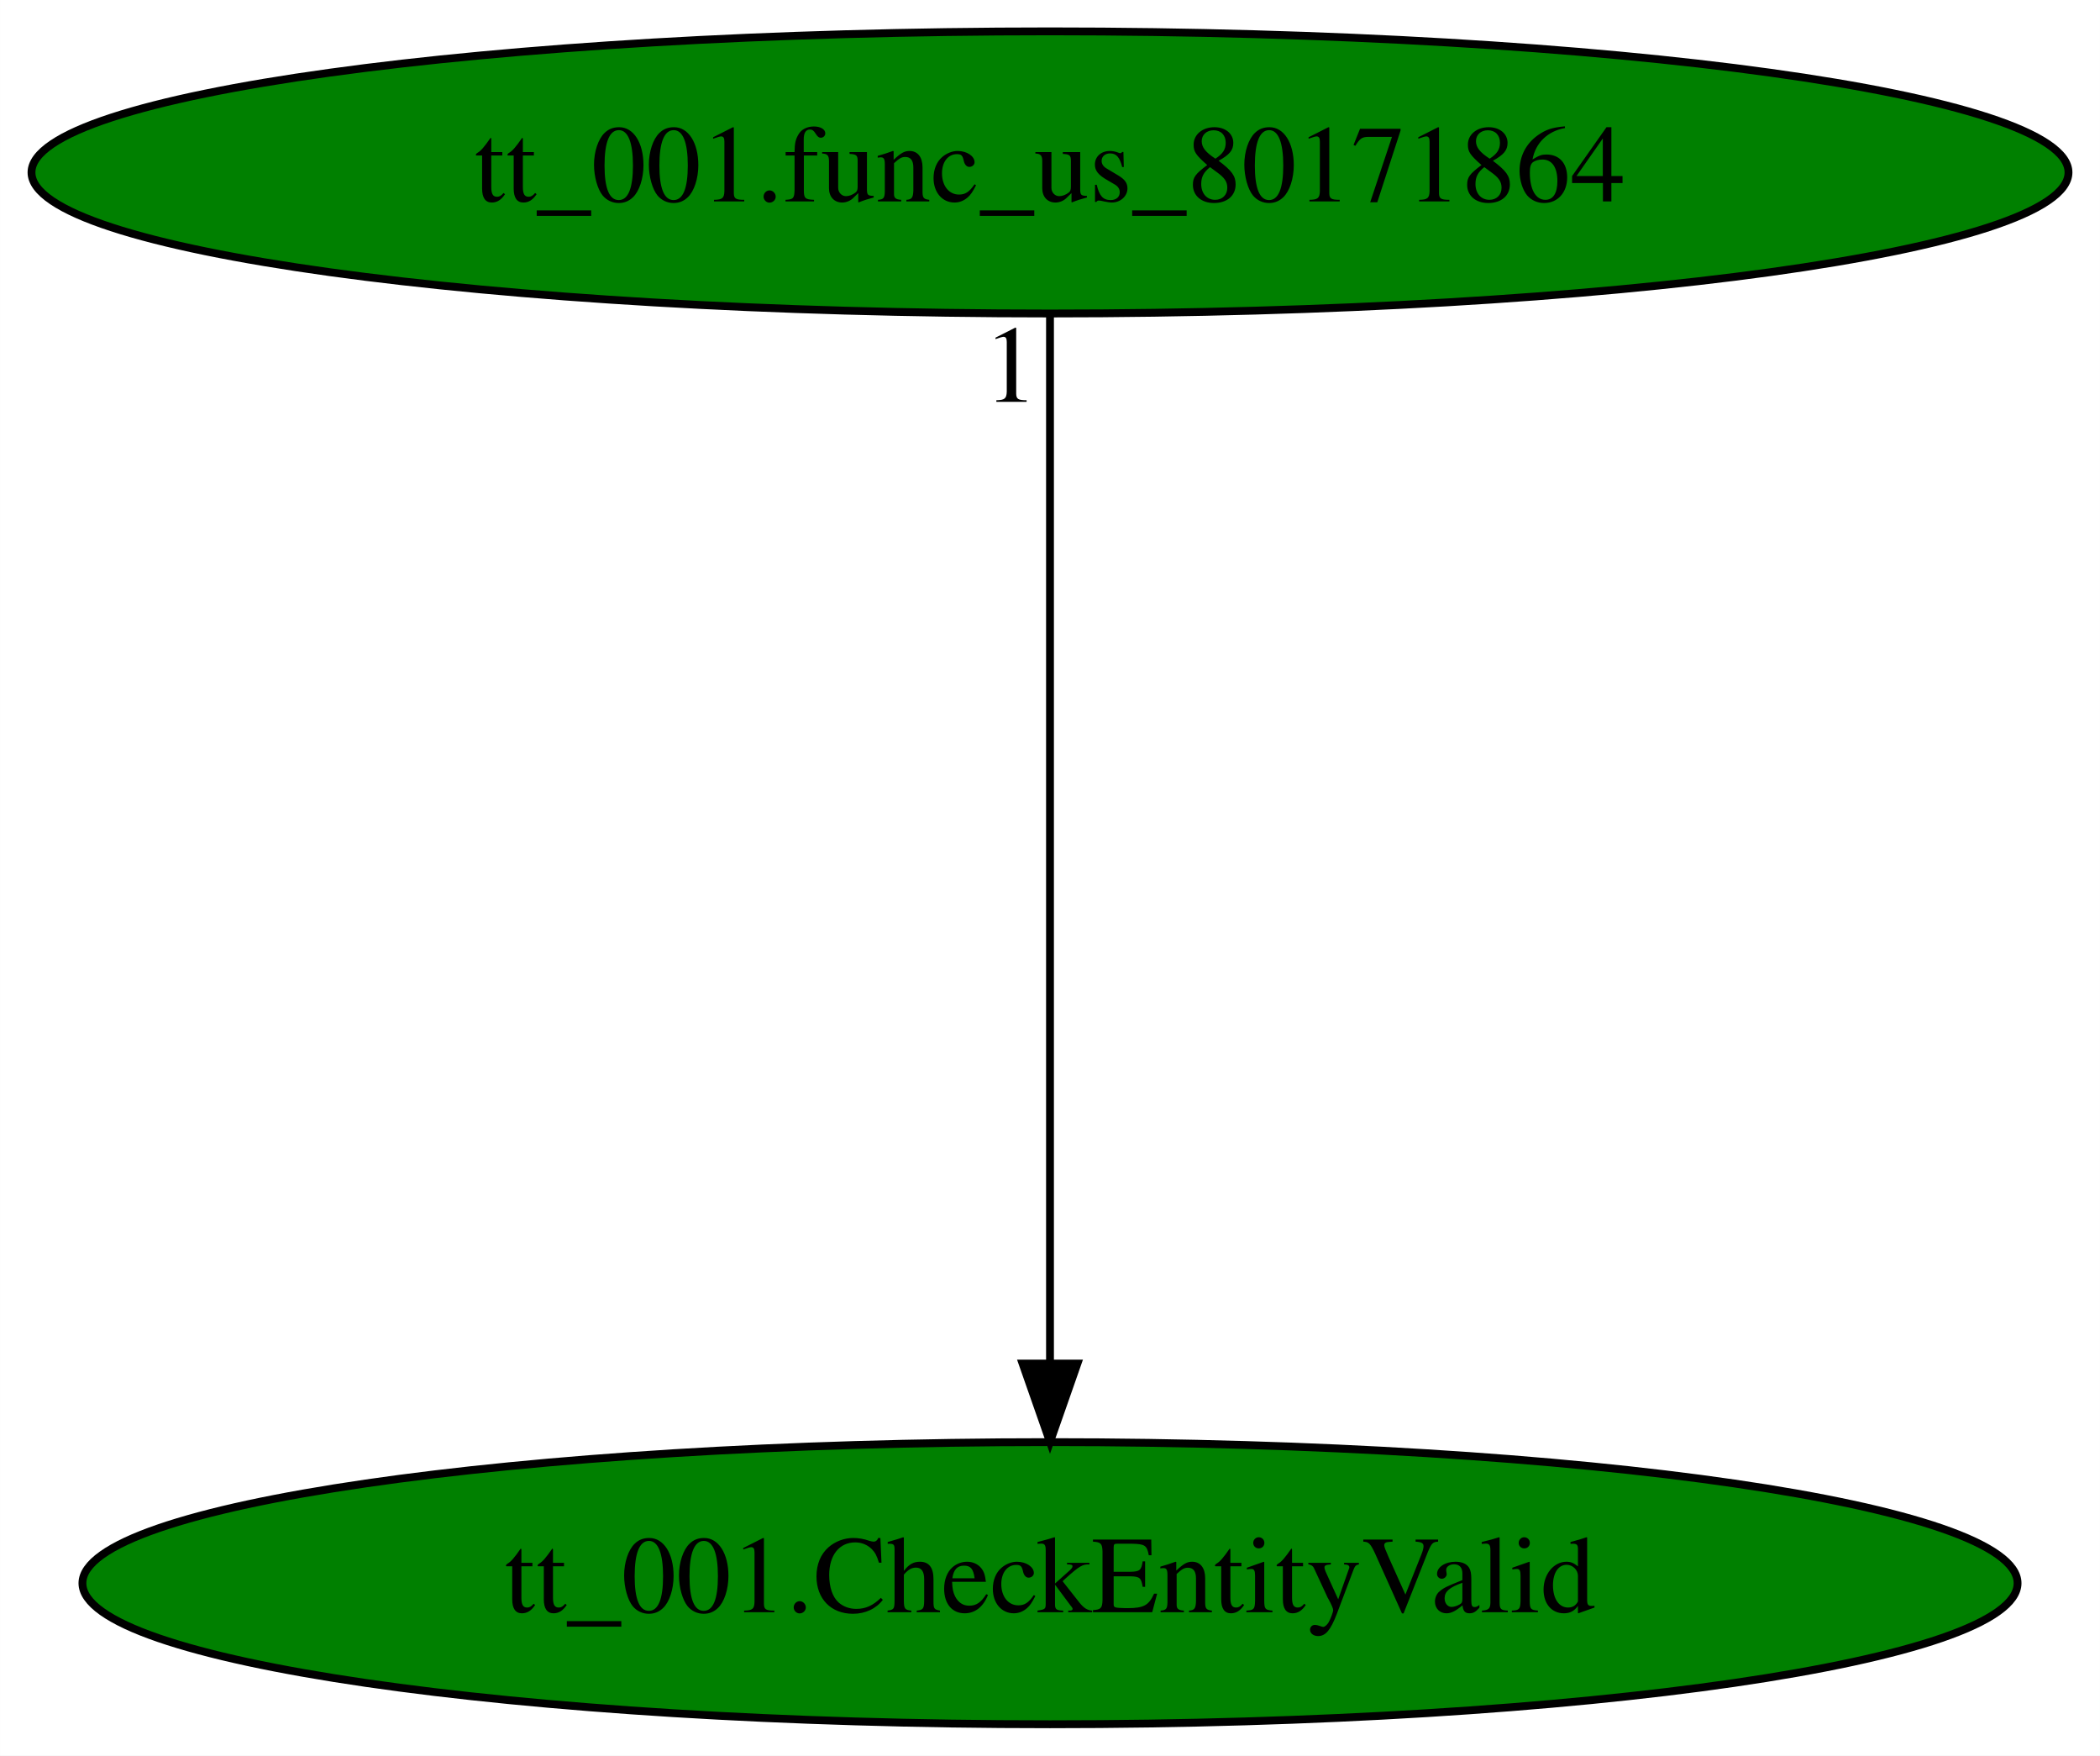
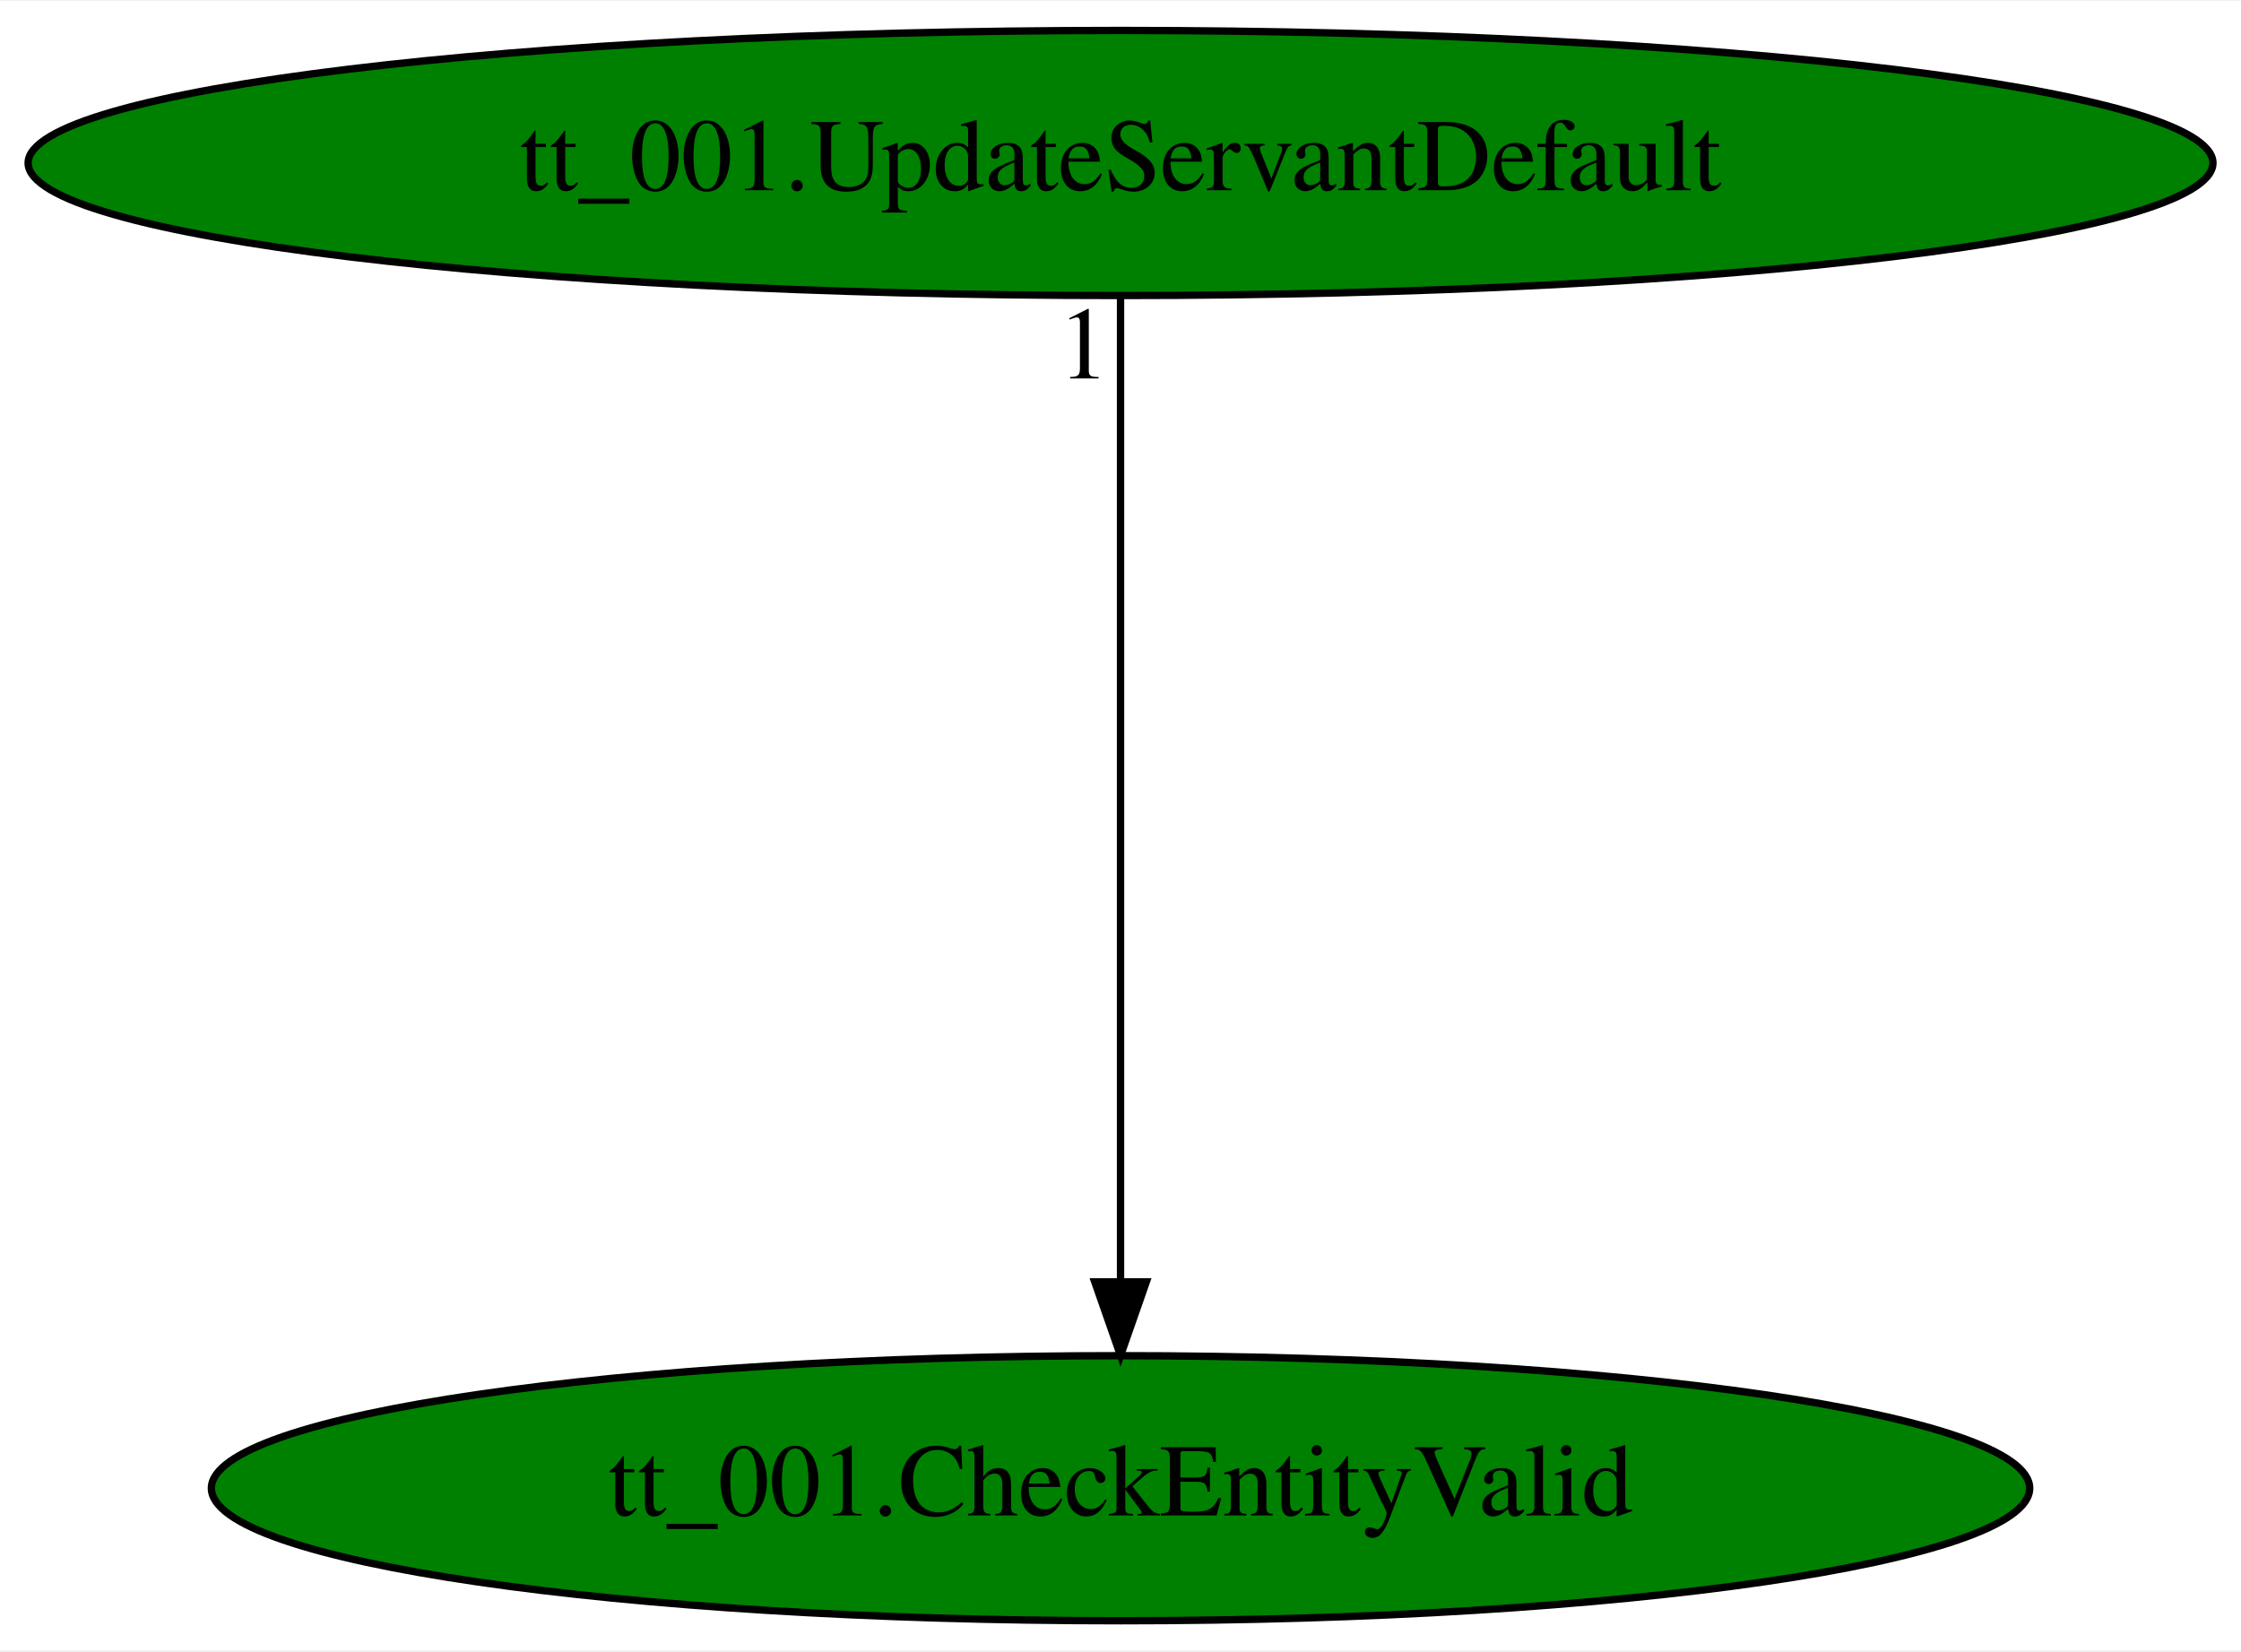
- <svg xmlns="http://www.w3.org/2000/svg" xmlns:xlink="http://www.w3.org/1999/xlink" width="268pt" height="224pt" viewBox="0.00 0.00 267.98 224.00">
+ <svg xmlns="http://www.w3.org/2000/svg" xmlns:xlink="http://www.w3.org/1999/xlink" width="304pt" height="224pt" viewBox="0.00 0.00 304.37 224.00">
  <g id="graph0" class="graph" transform="scale(1 1) rotate(0) translate(4 220)">
-     <polygon fill="white" stroke="transparent" points="-4,4 -4,-220 263.98,-220 263.98,4 -4,4" />
+     <polygon fill="white" stroke="transparent" points="-4,4 -4,-220 300.37,-220 300.37,4 -4,4" />
    <g id="node1" class="node">
-       <ellipse fill="green" stroke="black" cx="129.99" cy="-18" rx="123.48" ry="18" />
-       <text text-anchor="middle" x="129.99" y="-14.3" font-family="Times,serif" font-size="14.00">tt_001.CheckEntityValid</text>
+       <ellipse fill="green" stroke="black" cx="148.19" cy="-18" rx="123.48" ry="18" />
+       <text text-anchor="middle" x="148.19" y="-14.3" font-family="Times,serif" font-size="14.00">tt_001.CheckEntityValid</text>
    </g>
    <g id="node2" class="node">
      <g id="a_node2">
-         <a xlink:href="tt_001.func_us_80171864.svg" xlink:title="tt_001.func_us_80171864">
-           <ellipse fill="green" stroke="black" cx="129.99" cy="-198" rx="129.98" ry="18" />
-           <text text-anchor="middle" x="129.99" y="-194.3" font-family="Times,serif" font-size="14.00">tt_001.func_us_80171864</text>
+         <a xlink:href="tt_001.UpdateServantDefault.svg" xlink:title="tt_001.UpdateServantDefault">
+           <ellipse fill="green" stroke="black" cx="148.19" cy="-198" rx="148.37" ry="18" />
+           <text text-anchor="middle" x="148.19" y="-194.3" font-family="Times,serif" font-size="14.00">tt_001.UpdateServantDefault</text>
        </a>
      </g>
    </g>
    <g id="edge1" class="edge">
-       <path fill="none" stroke="black" d="M129.99,-179.93C129.99,-148.97 129.99,-83.3 129.99,-46.13" />
-       <polygon fill="black" stroke="black" points="133.49,-46.02 129.99,-36.02 126.49,-46.02 133.49,-46.02" />
-       <text text-anchor="middle" x="124.99" y="-168.73" font-family="Times,serif" font-size="14.00">1</text>
+       <path fill="none" stroke="black" d="M148.19,-179.93C148.19,-148.97 148.19,-83.3 148.19,-46.13" />
+       <polygon fill="black" stroke="black" points="151.69,-46.02 148.19,-36.02 144.69,-46.02 151.69,-46.02" />
+       <text text-anchor="middle" x="143.19" y="-168.73" font-family="Times,serif" font-size="14.00">1</text>
    </g>
  </g>
</svg>
